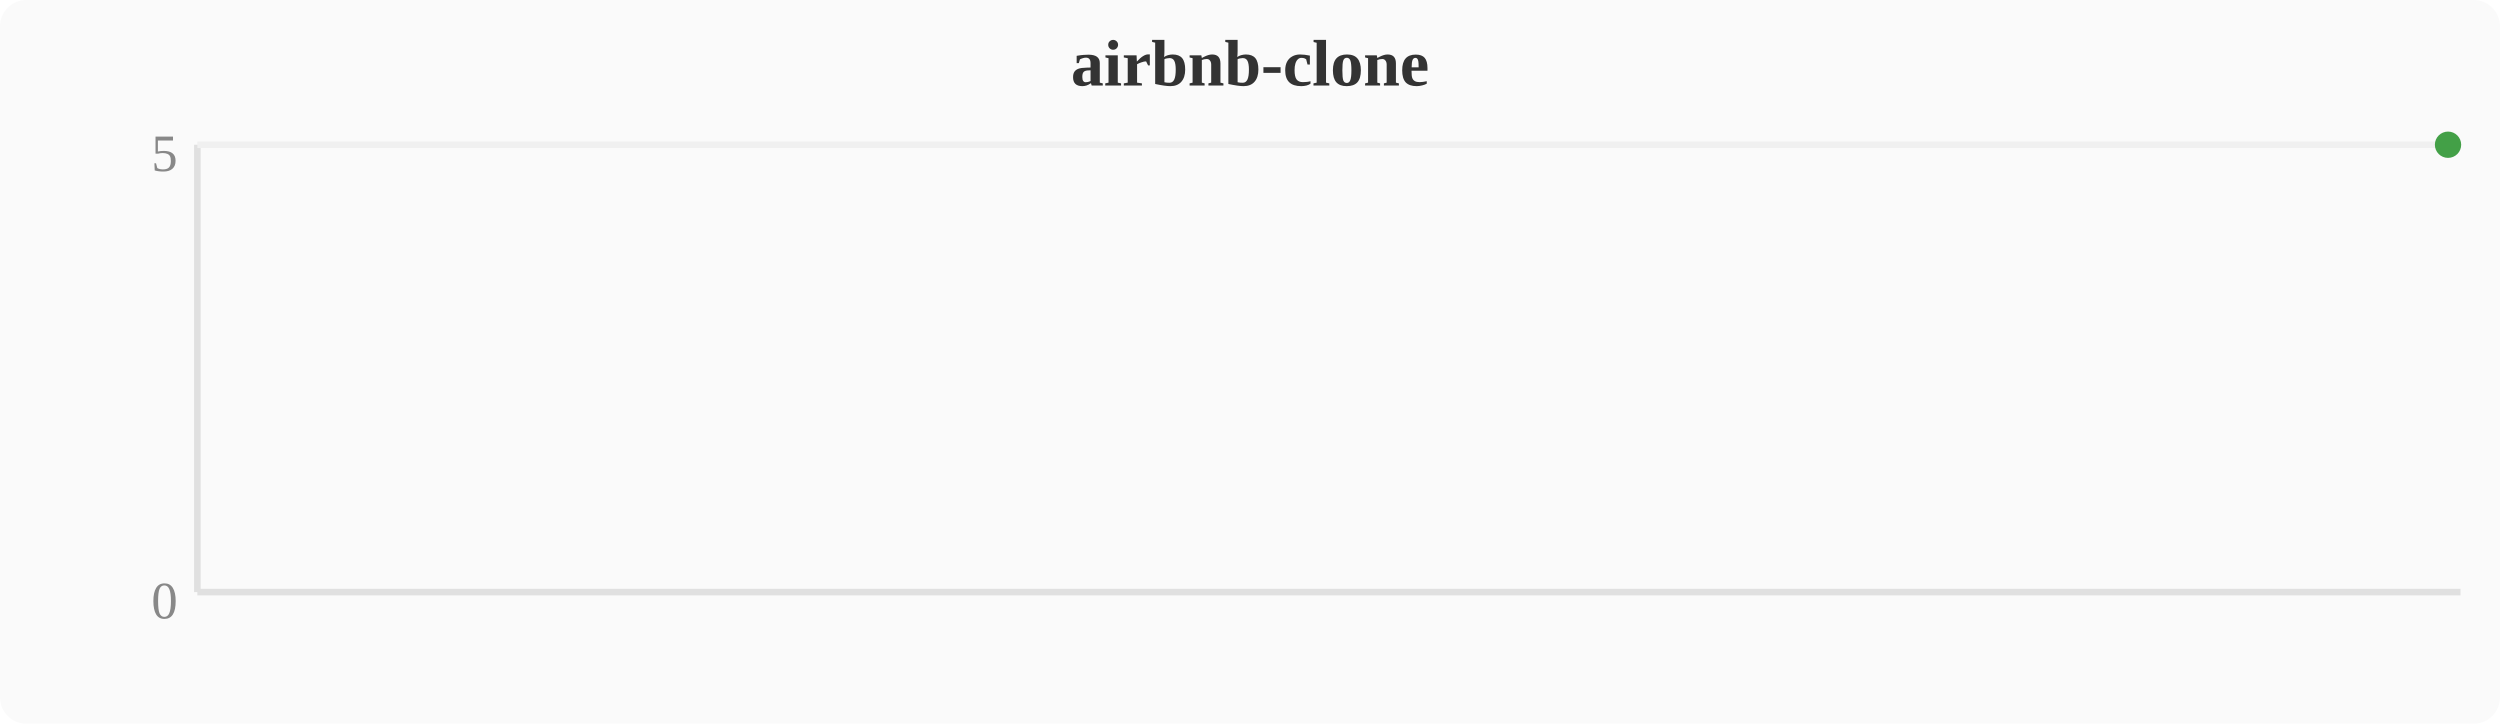
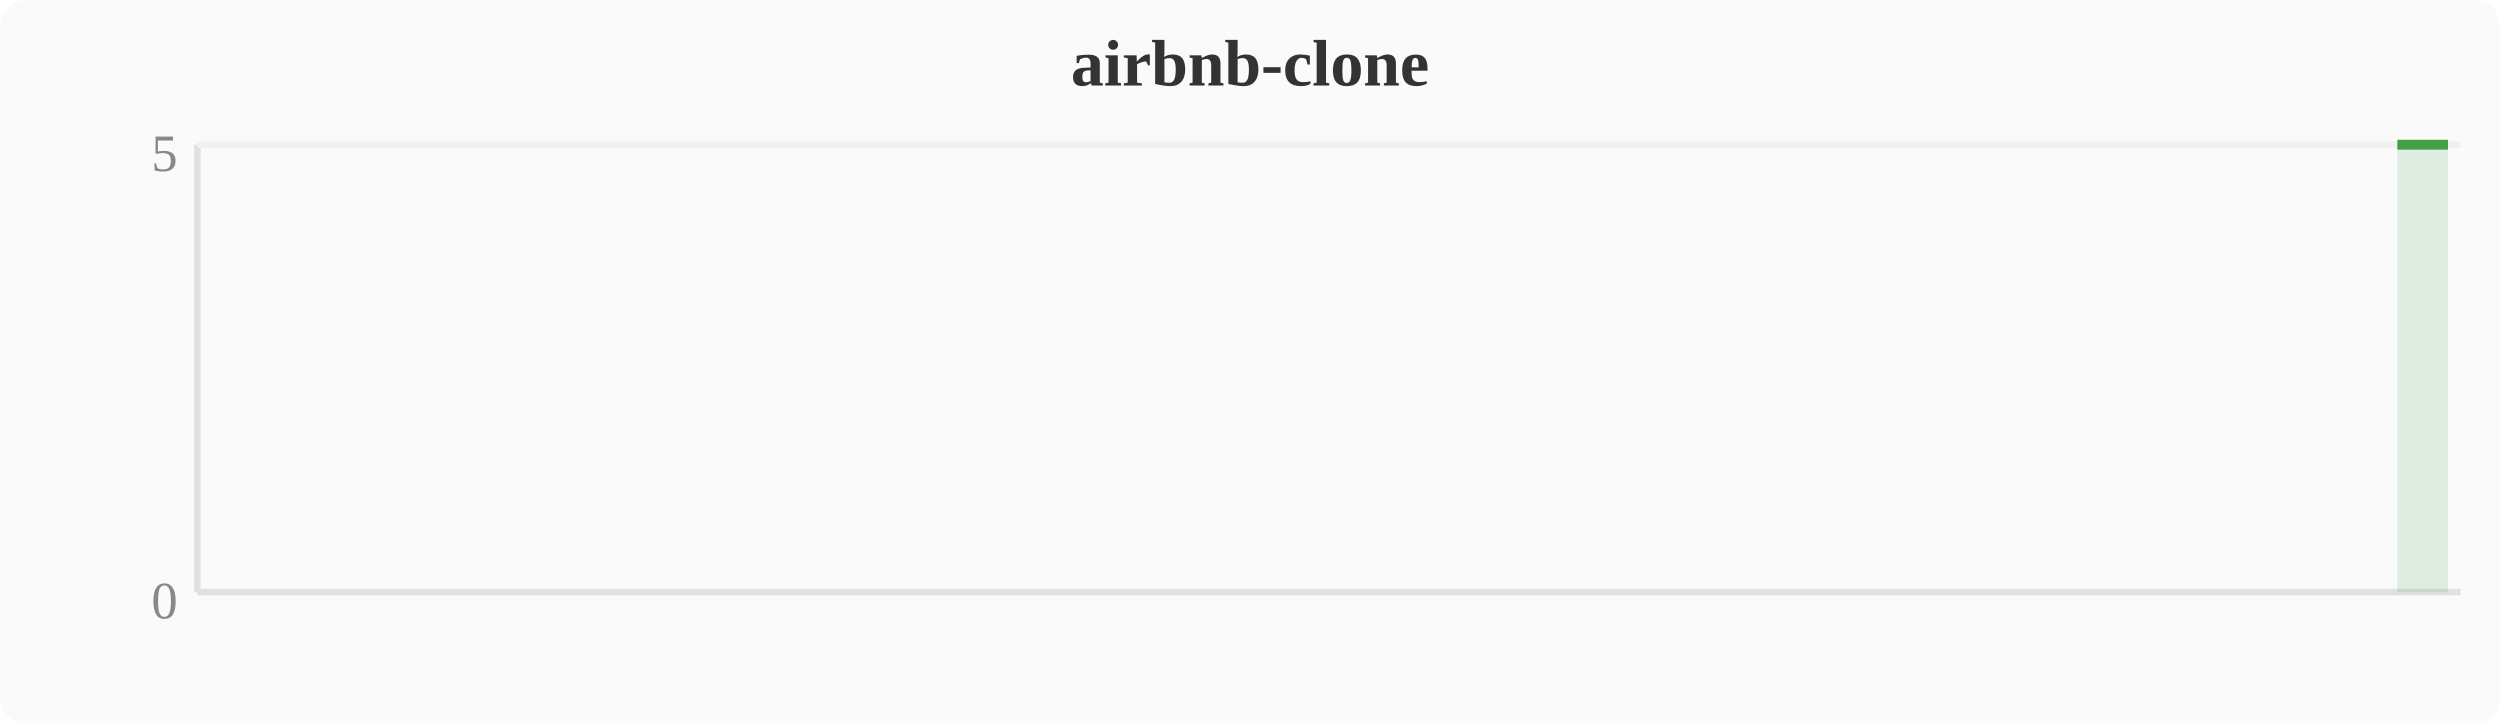
<svg xmlns="http://www.w3.org/2000/svg" width="380" height="110" viewBox="0 0 380 110">
  <rect width="380" height="110" fill="#fafafa" rx="4" />
  <text x="190" y="13" text-anchor="middle" font-size="10" font-weight="bold" fill="#333">airbnb-clone</text>
  <line x1="30" y1="22" x2="30" y2="90" stroke="#e0e0e0" stroke-width="1" />
  <line x1="30" y1="90" x2="374" y2="90" stroke="#e0e0e0" stroke-width="1" />
  <line x1="30" y1="22" x2="374" y2="22" stroke="#f0f0f0" stroke-width="1" />
  <text x="27" y="94" text-anchor="end" font-size="8" fill="#888">0</text>
  <text x="27" y="26" text-anchor="end" font-size="8" fill="#888">5</text>
-   <circle cx="372.1" cy="22.0" r="2" fill="#43a047" />
+   <polygon points="364.4,22.0 368.3,22.0 372.1,22.0 372.1,90 364.4,90" fill="#43a047" opacity="0.15" />
+   <polyline points="364.4,22.0 368.3,22.0 372.1,22.0" fill="none" stroke="#43a047" stroke-width="1.5" stroke-linejoin="round" />
</svg>
